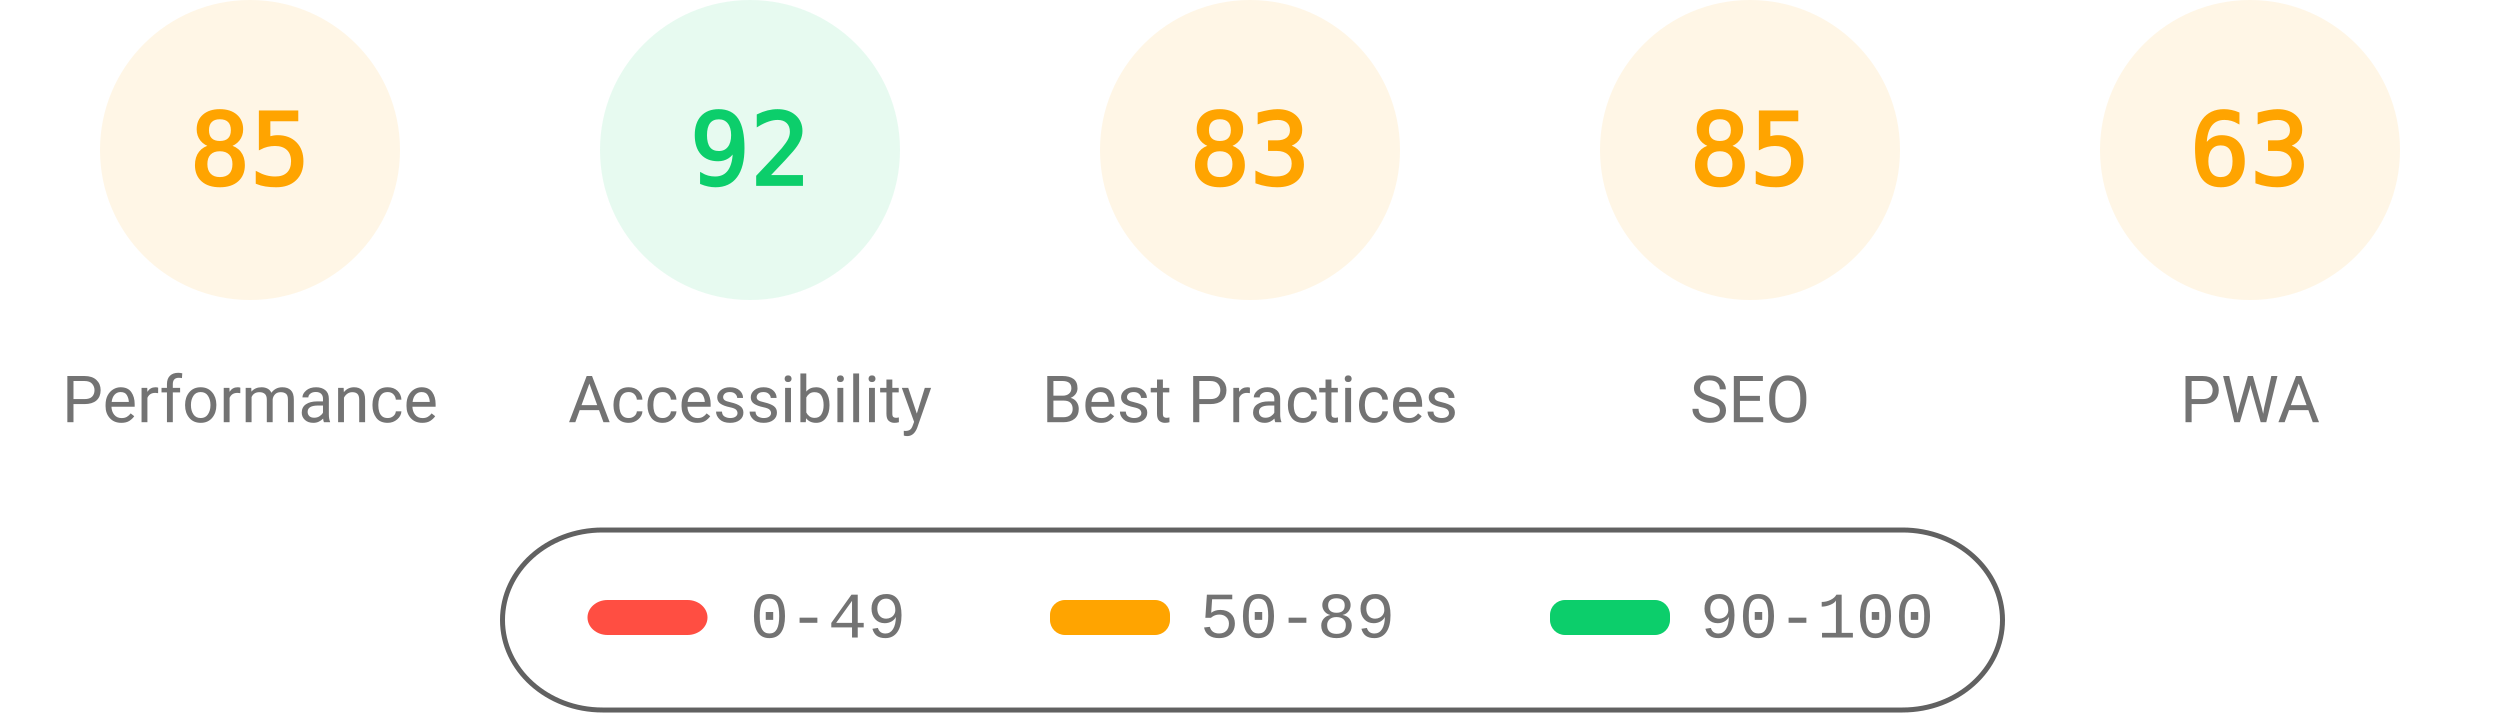
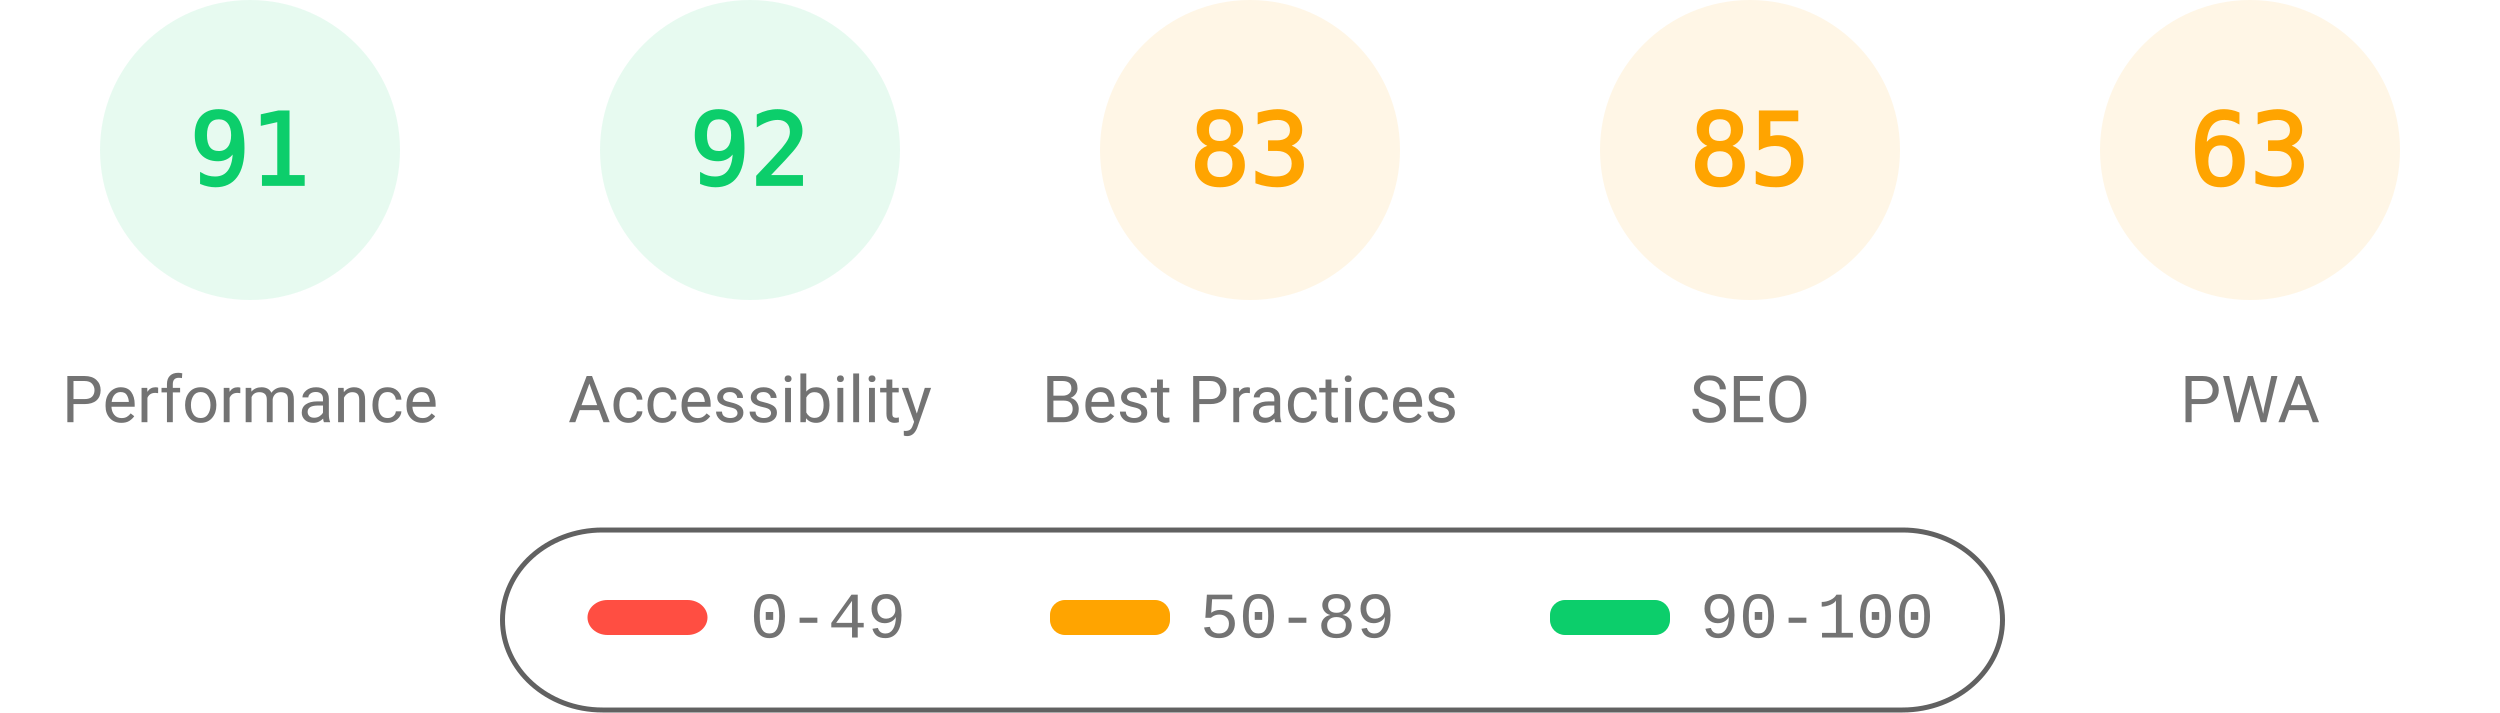
<svg xmlns="http://www.w3.org/2000/svg" fill="none" width="1000" height="285">
  <style>.gauge-base{opacity:.1}.gauge-arc{fill:none;animation-delay:250ms;stroke-linecap:round;transform:rotate(-90deg);transform-origin:100px 60px;animation:load-gauge 1s ease forwards}.guage-text{font-size:40px;font-family:monospace;text-align:center}.guage-red{color:#ff4e42;fill:#ff4e42;stroke:#ff4e42}.guage-orange{color:#ffa400;fill:#ffa400;stroke:#ffa400}.guage-green{color:#0cce6b;fill:#0cce6b;stroke:#0cce6b}.guage-undefined{color:#5c5c5c;fill:#5c5c5c;stroke:#5c5c5c}.guage-title{color:#737373;fill:#737373;stroke:none;font-size:26px;line-height:26px;font-family:Roboto,Halvetica,Arial,sans-serif}@keyframes load-gauge{from{stroke-dasharray:0 352.858}}</style>
-   <svg class="guage-div guage-perf guage-orange" viewBox="0 0 200 200" width="200" height="200">
+   <svg class="guage-div guage-perf guage-green" viewBox="0 0 200 200" width="200" height="200">
    <circle class="gauge-base" r="56" cx="100" cy="60" stroke-width="8" />
-     <circle class="gauge-arc guage-arc-1" r="56" cx="100" cy="60" stroke-width="8" style="stroke-dasharray:299.079,351.858" />
-     <text class="guage-text" x="100" y="60" alignment-baseline="central" dominant-baseline="central" text-anchor="middle">85</text>
+     <circle class="gauge-arc guage-arc-1" r="56" cx="100" cy="60" stroke-width="8" style="stroke-dasharray:320.191,351.858" />
+     <text class="guage-text" x="100" y="60" alignment-baseline="central" dominant-baseline="central" text-anchor="middle">91</text>
    <text class="guage-title" x="100" y="160" alignment-baseline="central" dominant-baseline="central" text-anchor="middle">Performance</text>
  </svg>
  <svg class="guage-div guage-acc guage-green" viewBox="0 0 200 200" width="200" height="200" x="200">
    <circle class="gauge-base" r="56" cx="100" cy="60" stroke-width="8" />
    <circle class="gauge-arc guage-arc-2" r="56" cx="100" cy="60" stroke-width="8" style="stroke-dasharray:323.709,351.858" />
    <text class="guage-text" x="100" y="60" alignment-baseline="central" dominant-baseline="central" text-anchor="middle">92</text>
    <text class="guage-title" x="100" y="160" alignment-baseline="central" dominant-baseline="central" text-anchor="middle">Accessibility</text>
  </svg>
  <svg class="guage-div guage-best guage-orange" viewBox="0 0 200 200" width="200" height="200" x="400">
    <circle class="gauge-base" r="56" cx="100" cy="60" stroke-width="8" />
    <circle class="gauge-arc guage-arc-3" r="56" cx="100" cy="60" stroke-width="8" style="stroke-dasharray:292.042,351.858" />
    <text class="guage-text" x="100" y="60" alignment-baseline="central" dominant-baseline="central" text-anchor="middle">83</text>
    <text class="guage-title" x="100" y="160" alignment-baseline="central" dominant-baseline="central" text-anchor="middle">Best Practices</text>
  </svg>
  <svg class="guage-div guage-seo guage-orange" viewBox="0 0 200 200" width="200" height="200" x="600">
    <circle class="gauge-base" r="56" cx="100" cy="60" stroke-width="8" />
    <circle class="gauge-arc guage-arc-4" r="56" cx="100" cy="60" stroke-width="8" style="stroke-dasharray:299.079,351.858" />
    <text class="guage-text" x="100" y="60" alignment-baseline="central" dominant-baseline="central" text-anchor="middle">85</text>
    <text class="guage-title" x="100" y="160" alignment-baseline="central" dominant-baseline="central" text-anchor="middle">SEO</text>
  </svg>
  <svg class="guage-div guage-pwa guage-orange" viewBox="0 0 200 200" width="200" height="200" x="800">
    <circle class="gauge-base" r="56" cx="100" cy="60" stroke-width="8" />
    <circle class="gauge-arc guage-arc-4" r="56" cx="100" cy="60" stroke-width="8" style="stroke-dasharray:221.671,351.858" />
    <text class="guage-text" x="100" y="60" alignment-baseline="central" dominant-baseline="central" text-anchor="middle">63</text>
    <text class="guage-title" x="100" y="160" alignment-baseline="central" dominant-baseline="central" text-anchor="middle">PWA</text>
  </svg>
  <svg width="604" height="76" x="200" y="210">
    <path fill="none" id="canvas_background" d="M-1-1h604v80H-1z" />
    <rect fill-opacity="0" stroke="#616161" stroke-width="2" rx="40" id="svg_2" height="72" width="600" y="2" x="1" fill="#000" />
    <rect stroke="#000" rx="8" id="svg_3" height="14" width="48" y="30" x="35" stroke-opacity="null" stroke-width="0" fill="#ff4e42" />
    <rect stroke="#000" rx="6" id="svg_4" height="14" width="48" y="30" x="220" stroke-opacity="null" stroke-width="0" fill="#ffa400" />
    <rect stroke="#000" rx="6" id="svg_5" height="14" width="48" y="30" x="420" stroke-opacity="null" stroke-width="0" fill="#0cce6b" />
    <text xml:space="preserve" text-anchor="start" font-family="'Courier New', Courier, monospace" font-size="26" id="svg_6" y="45" x="100" stroke-opacity="null" stroke-width="0" stroke="#000" fill="#737373">0-49</text>
    <text xml:space="preserve" text-anchor="start" font-family="'Courier New', Courier, monospace" font-size="26" id="svg_7" y="45" x="280" stroke-opacity="null" stroke-width="0" stroke="#000" fill="#737373">50-89</text>
    <text xml:space="preserve" text-anchor="start" font-family="'Courier New', Courier, monospace" font-size="26" id="svg_8" y="45" x="480" stroke-opacity="null" stroke-width="0" stroke="#000" fill="#737373">90-100</text>
  </svg>
</svg>
